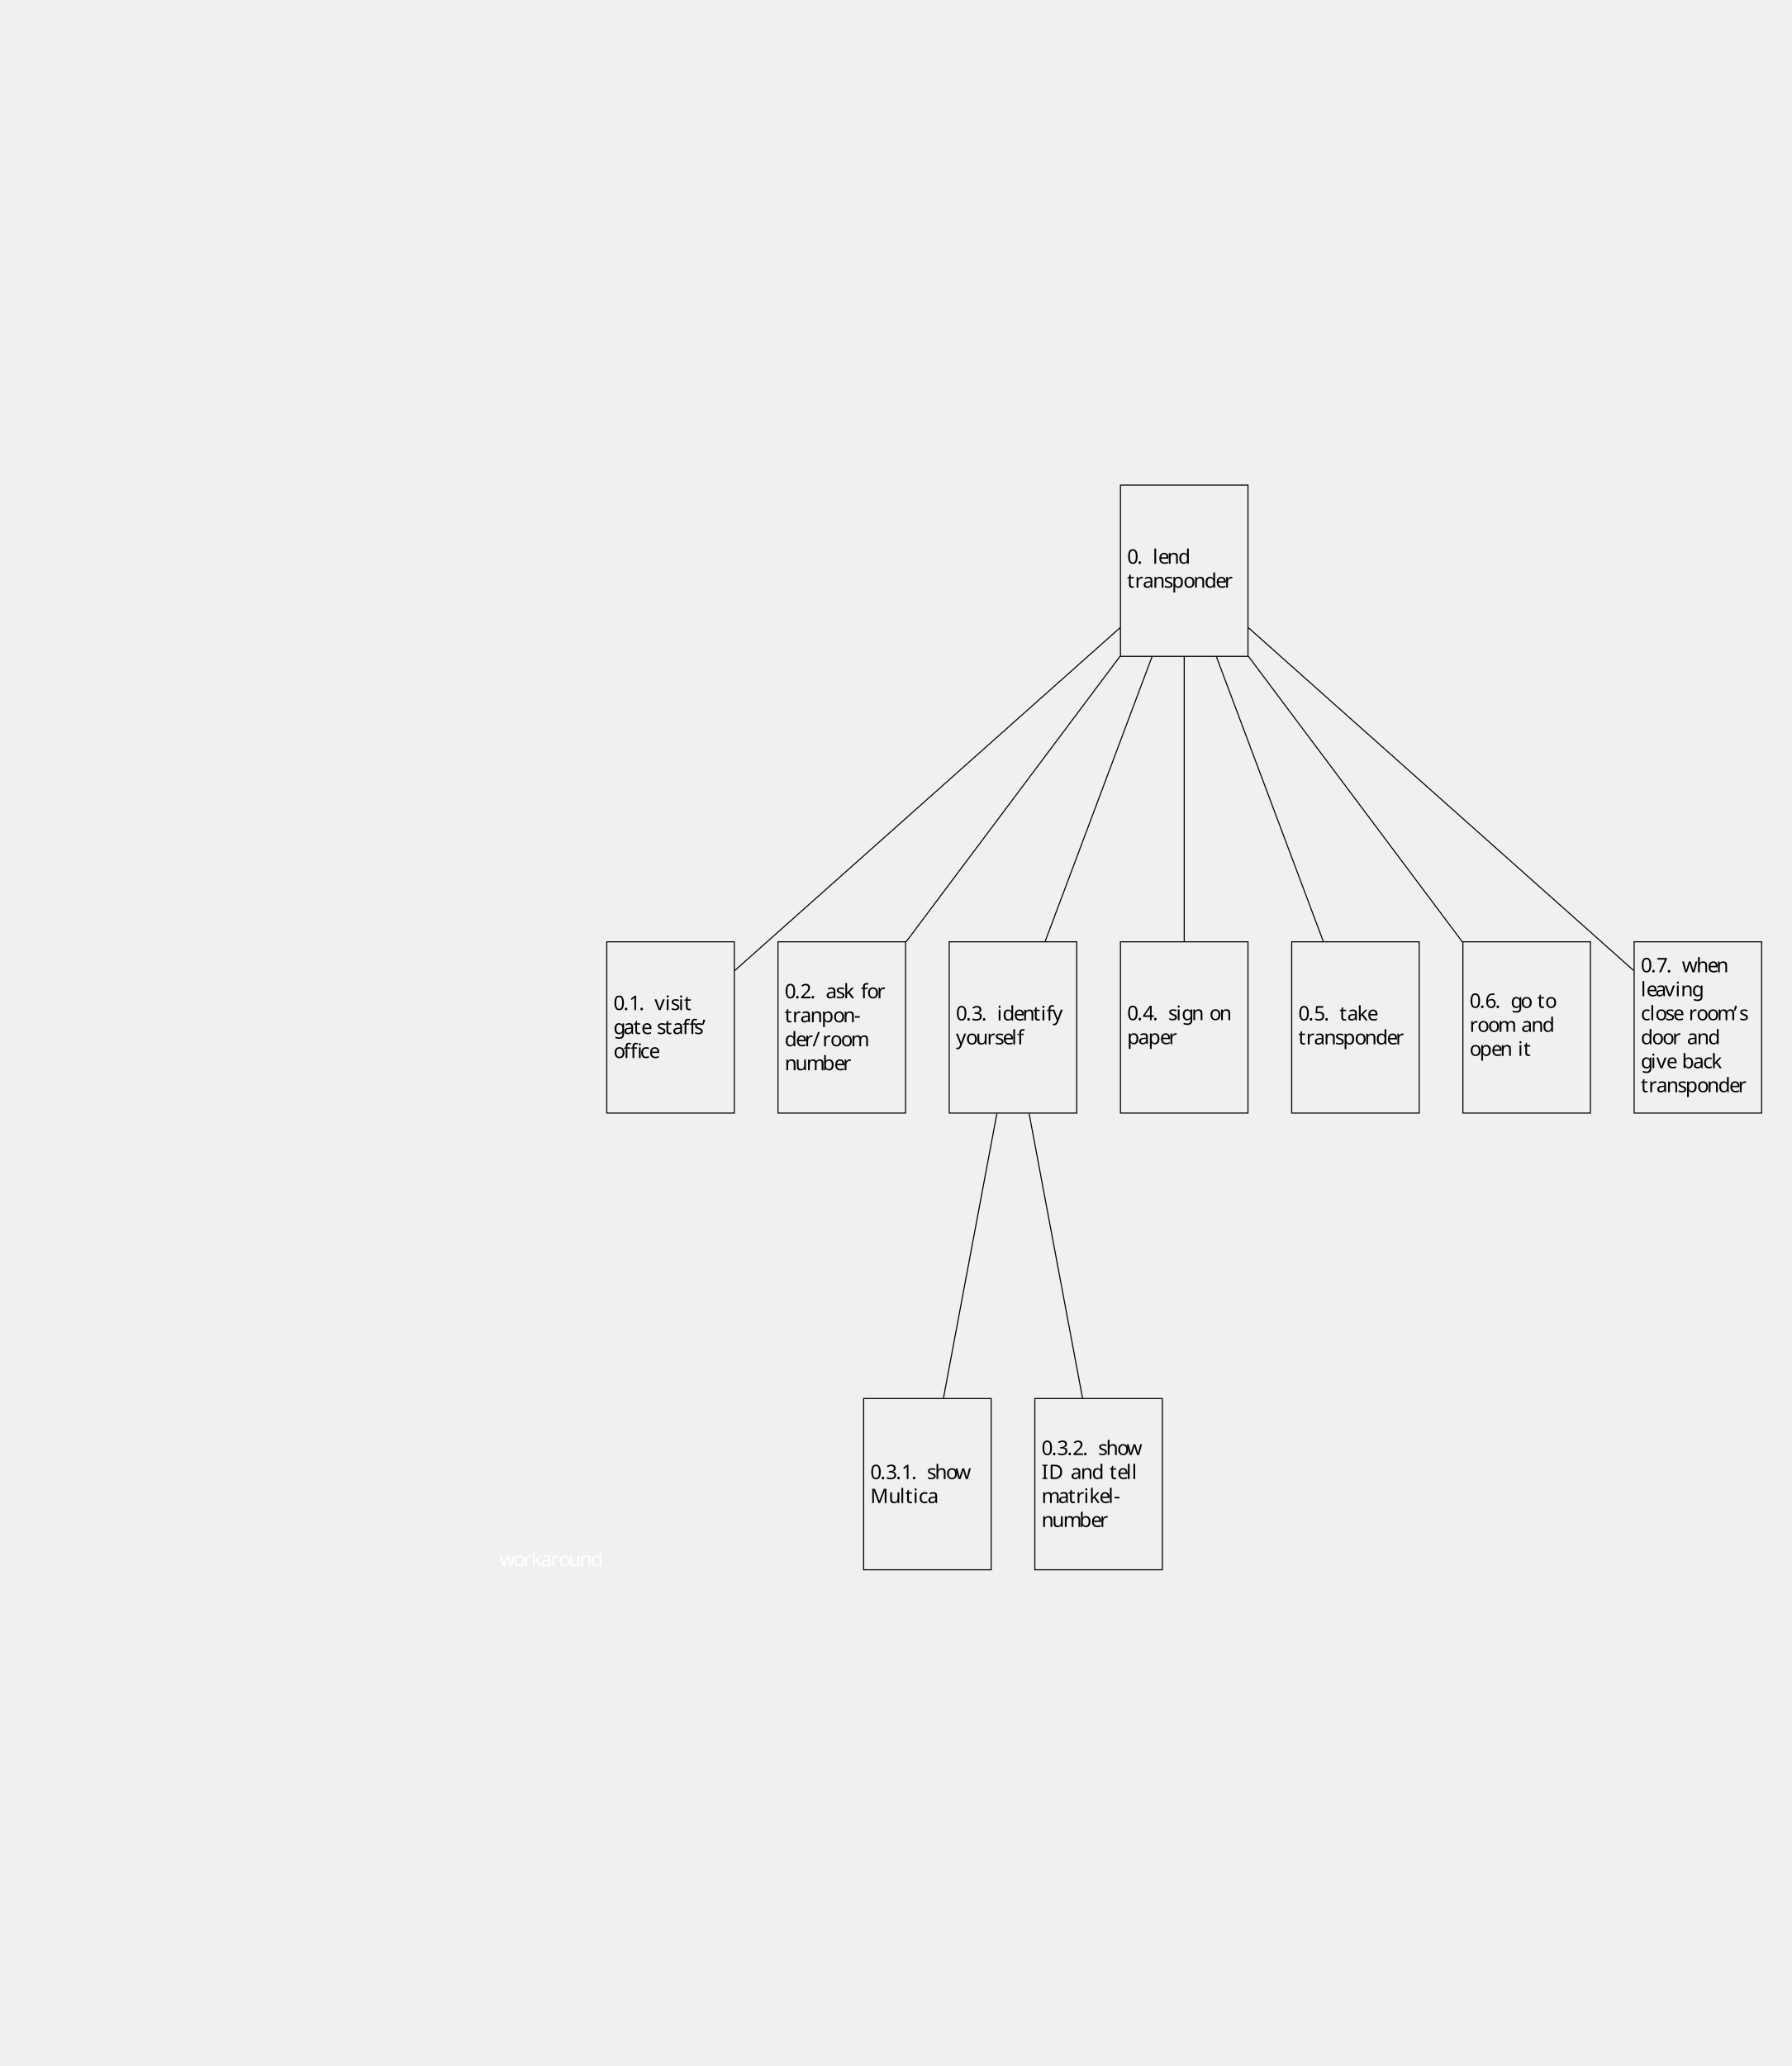
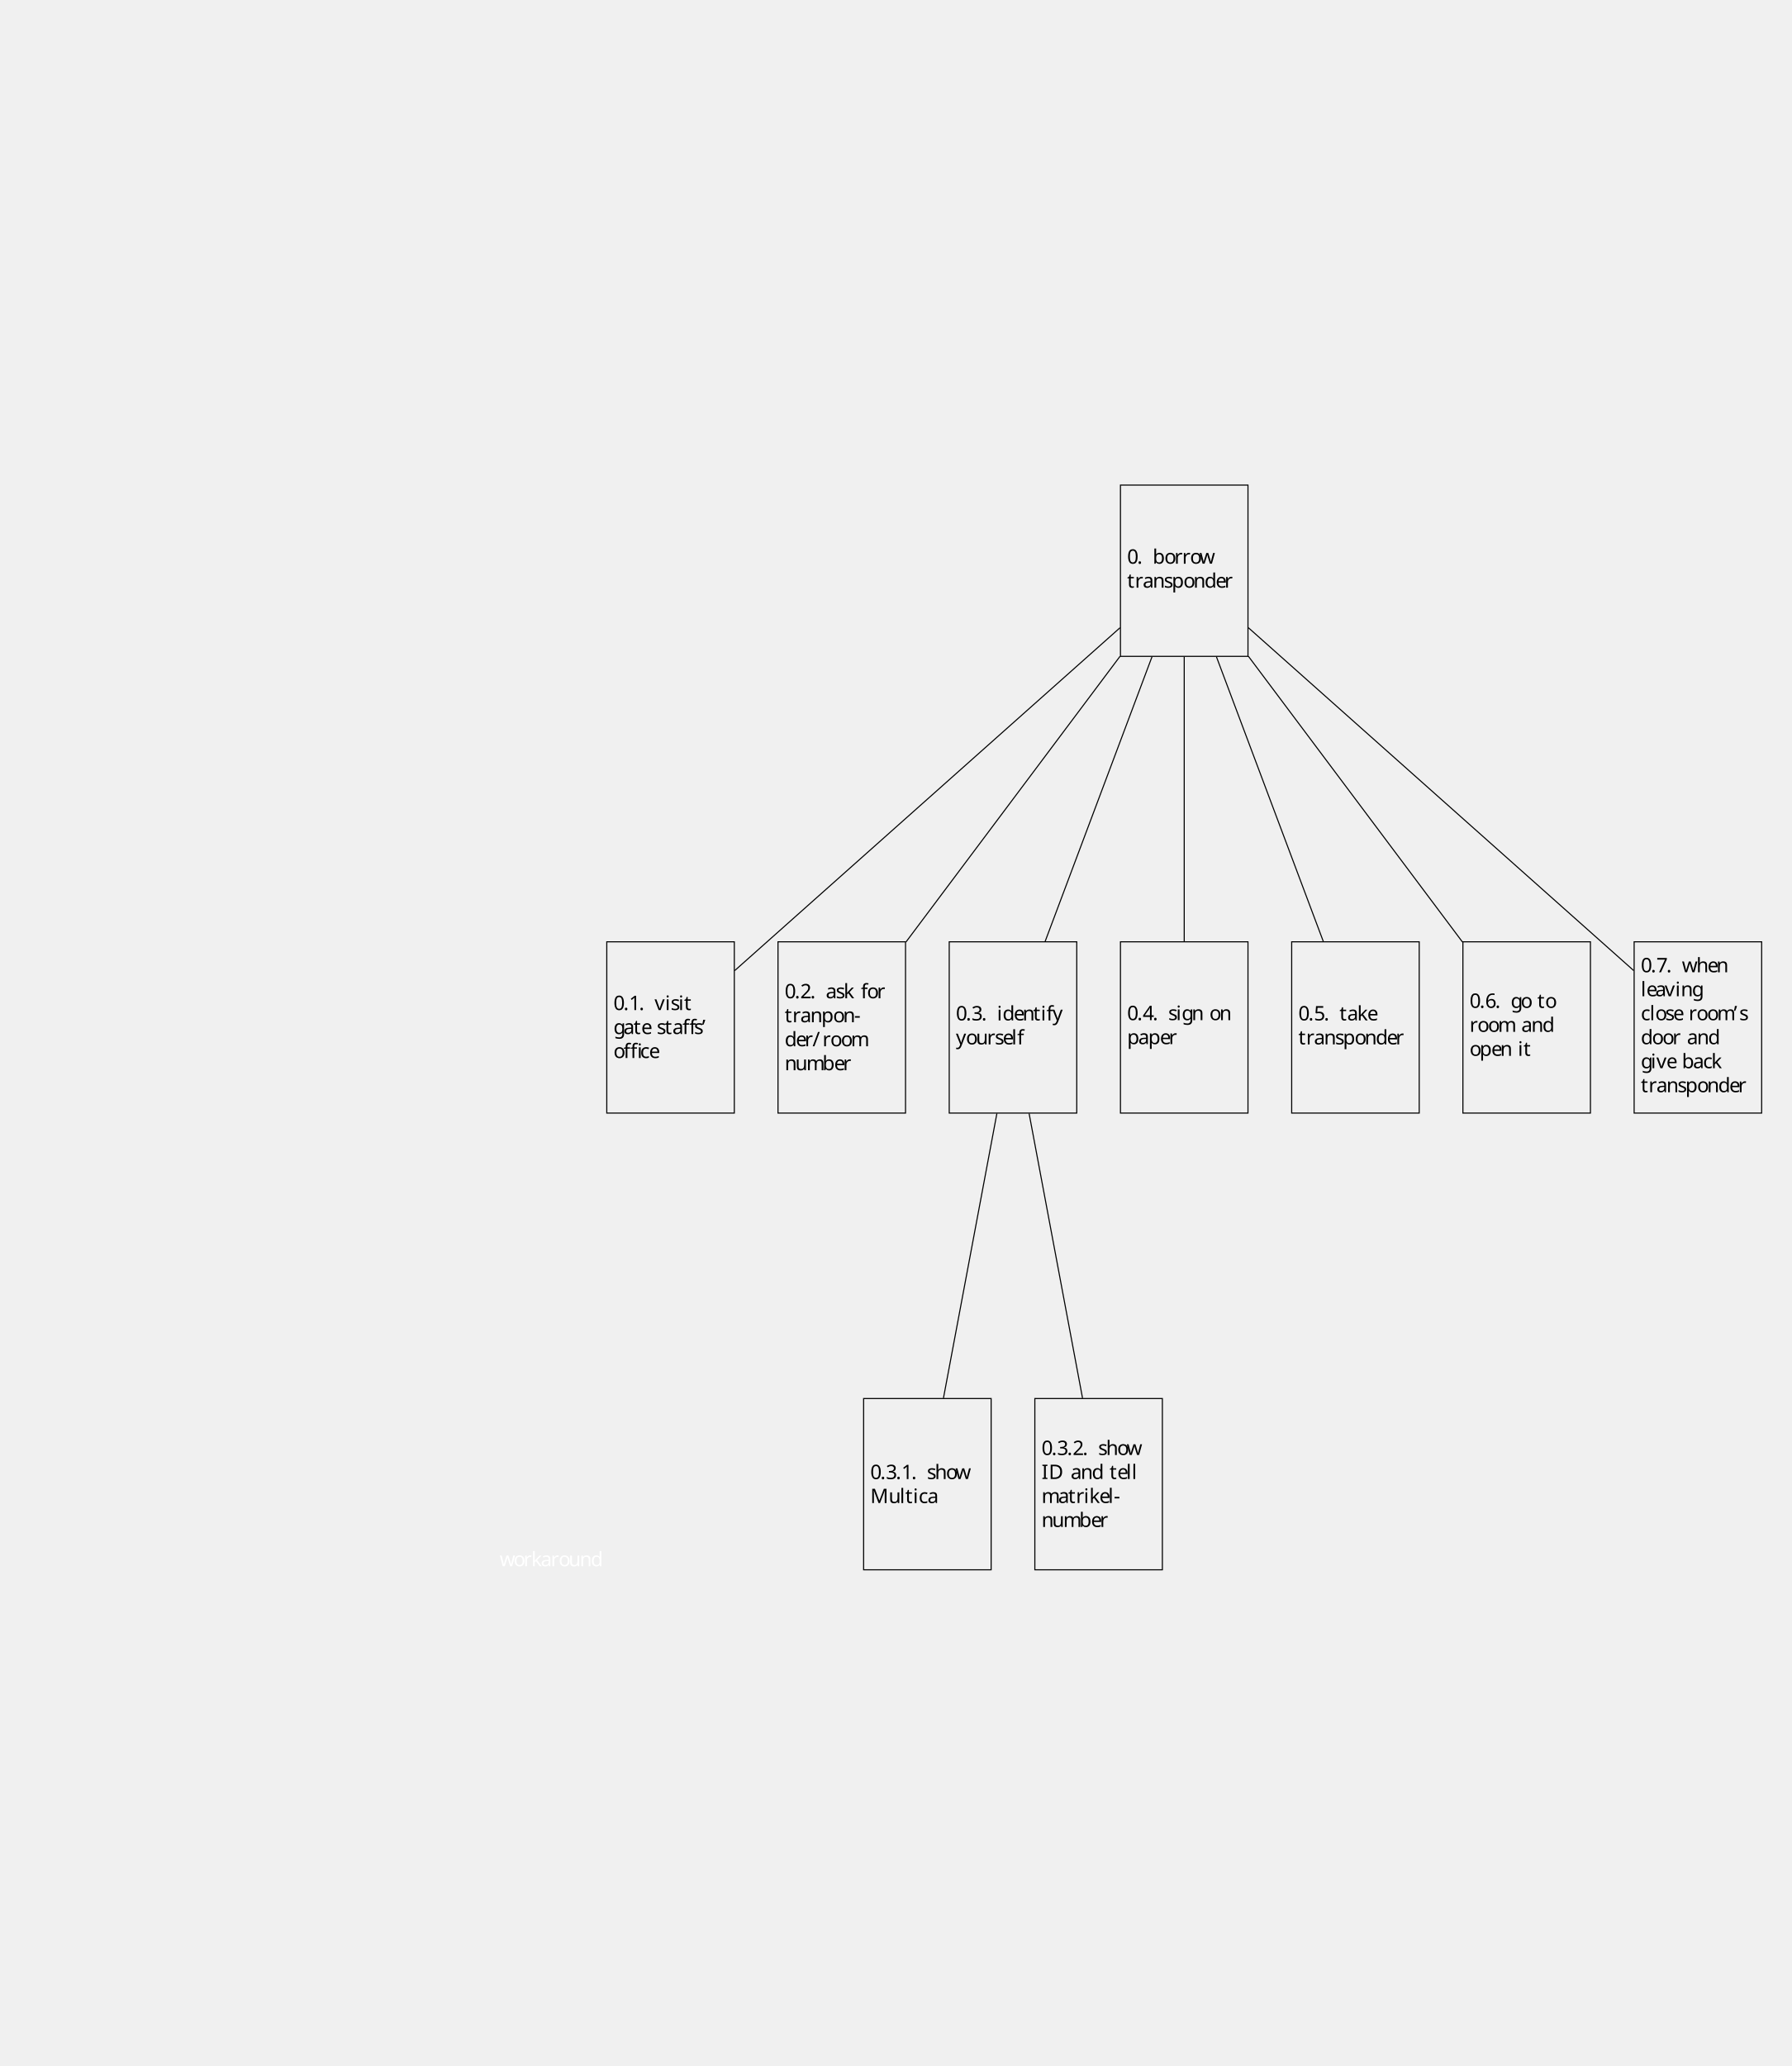
<svg xmlns="http://www.w3.org/2000/svg" height="1029.66pt" version="1.1" viewBox="-321.066 -313.612 892.962 1029.66" width="892.962pt">
  <defs>
    <font horiz-adv-x="0" id="cmr10">
      <font-face ascent="750" descent="250" font-family="cmr10" units-per-em="1000" />
      <glyph d="M448 400H563V431H445V547C445 636 493 683 538 683C541 683 556 683 571 676C559 672 541 659 541 634C541 611 557 591 584 591C613 591 628 611 628 635C628 671 593 705 537 705C478 705 434 667 429 663C400 700 344 705 317 705C222 705 106 653 106 545V431H27V400H106V76C106 31 95 31 28 31V0C61 1 114 3 139 3S213 1 250 0V31C183 31 172 31 172 76V400H382V76C382 31 371 31 304 31V0C343 1 390 3 418 3C458 3 505 3 545 0V31H524C450 31 448 42 448 78V400ZM169 431V544C169 641 251 683 316 683C365 683 393 664 394 664V663C377 661 357 648 357 620C357 614 358 589 385 580C382 567 382 558 382 546V431H169Z" glyph-name="ff" horiz-adv-x="583" unicode="ﬀ" vert-adv-y="583" />
      <glyph d="M607 400C653 400 660 387 660 346V76C660 31 649 31 582 31V0C615 1 668 3 693 3S767 1 804 0V31C737 31 726 31 726 76V443L687 440C638 436 630 436 582 432C580 431 578 431 564 431H446V544C446 643 532 683 594 683C624 683 660 673 680 650C639 648 633 620 633 604C633 571 659 558 678 558C701 558 724 574 724 604C724 663 669 705 595 705C507 705 450 665 432 650C409 685 367 705 317 705C223 705 106 654 106 545V431H27V400H106V76C106 31 95 31 28 31V0C61 1 114 3 139 3S213 1 250 0V31C183 31 172 31 172 76V400H383V76C383 31 372 31 305 31V0C338 1 391 3 416 3S490 1 527 0V31C460 31 449 31 449 76V400H607ZM383 431H169V544C169 644 256 683 315 683C339 683 374 678 401 650C362 648 353 624 353 604C353 582 365 566 383 561V431Z" glyph-name="ffi" horiz-adv-x="833" unicode="ﬃ" vert-adv-y="833" />
      <glyph d="M206 589C206 649 182 694 139 694C104 694 86 667 86 641S103 588 139 588C159 588 173 598 179 604C180 606 181 607 182 607C184 607 184 593 184 589C184 557 177 485 114 423C102 411 102 409 102 406C102 399 107 395 112 395C123 395 206 471 206 589Z" glyph-name="quoteright" horiz-adv-x="277" unicode="’" vert-adv-y="277" />
      <glyph d="M276 187V245H11V187H276Z" glyph-name="hyphen" horiz-adv-x="333" unicode="-" vert-adv-y="333" />
      <glyph d="M192 53C192 82 168 106 139 106S86 82 86 53S110 0 139 0S192 24 192 53Z" glyph-name="period" horiz-adv-x="277" unicode="." vert-adv-y="277" />
      <glyph d="M438 712C443 725 443 728 443 730C443 741 434 750 423 750C409 750 405 740 402 730L61 -212C56 -225 56 -228 56 -230C56 -241 65 -250 76 -250C90 -250 94 -240 97 -230L438 712Z" glyph-name="slash" horiz-adv-x="500" unicode="/" vert-adv-y="500" />
      <glyph d="M460 320C460 400 455 480 420 554C374 650 292 666 250 666C190 666 117 640 76 547C44 478 39 400 39 320C39 245 43 155 84 79C127 -2 200 -22 249 -22C303 -22 379 -1 423 94C455 163 460 241 460 320ZM249 0C210 0 151 25 133 121C122 181 122 273 122 332C122 396 122 462 130 516C149 635 224 644 249 644C282 644 348 626 367 527C377 471 377 395 377 332C377 257 377 189 366 125C351 30 294 0 249 0Z" glyph-name="zero" horiz-adv-x="500" unicode="0" vert-adv-y="500" />
      <glyph d="M294 640C294 664 294 666 271 666C209 602 121 602 89 602V571C109 571 168 571 220 597V79C220 43 217 31 127 31H95V0C130 3 217 3 257 3S384 3 419 0V31H387C297 31 294 42 294 79V640Z" glyph-name="one" horiz-adv-x="500" unicode="1" vert-adv-y="500" />
      <glyph d="M127 77L233 180C389 318 449 372 449 472C449 586 359 666 237 666C124 666 50 574 50 485C50 429 100 429 103 429C120 429 155 441 155 482C155 508 137 534 102 534C94 534 92 534 89 533C112 598 166 635 224 635C315 635 358 554 358 472C358 392 308 313 253 251L61 37C50 26 50 24 50 0H421L449 174H424C419 144 412 100 402 85C395 77 329 77 307 77H127Z" glyph-name="two" horiz-adv-x="500" unicode="2" vert-adv-y="500" />
      <glyph d="M290 352C372 379 430 449 430 528C430 610 342 666 246 666C145 666 69 606 69 530C69 497 91 478 120 478C151 478 171 500 171 529C171 579 124 579 109 579C140 628 206 641 242 641C283 641 338 619 338 529C338 517 336 459 310 415C280 367 246 364 221 363C213 362 189 360 182 360C174 359 167 358 167 348C167 337 174 337 191 337H235C317 337 354 269 354 171C354 35 285 6 241 6C198 6 123 23 88 82C123 77 154 99 154 137C154 173 127 193 98 193C74 193 42 179 42 135C42 44 135 -22 244 -22C366 -22 457 69 457 171C457 253 394 331 290 352Z" glyph-name="three" horiz-adv-x="500" unicode="3" vert-adv-y="500" />
      <glyph d="M294 165V78C294 42 292 31 218 31H197V0C238 3 290 3 332 3S427 3 468 0V31H447C373 31 371 42 371 78V165H471V196H371V651C371 671 371 677 355 677C346 677 343 677 335 665L28 196V165H294ZM300 196H56L300 569V196Z" glyph-name="four" horiz-adv-x="500" unicode="4" vert-adv-y="500" />
      <glyph d="M449 201C449 320 367 420 259 420C211 420 168 404 132 369V564C152 558 185 551 217 551C340 551 410 642 410 655C410 661 407 666 400 666C399 666 397 666 392 663C372 654 323 634 256 634C216 634 170 641 123 662C115 665 113 665 111 665C101 665 101 657 101 641V345C101 327 101 319 115 319C122 319 124 322 128 328C139 344 176 398 257 398C309 398 334 352 342 334C358 297 360 258 360 208C360 173 360 113 336 71C312 32 275 6 229 6C156 6 99 59 82 118C85 117 88 116 99 116C132 116 149 141 149 165S132 214 99 214C85 214 50 207 50 161C50 75 119 -22 231 -22C347 -22 449 74 449 201Z" glyph-name="five" horiz-adv-x="500" unicode="5" vert-adv-y="500" />
      <glyph d="M132 328V352C132 605 256 641 307 641C331 641 373 635 395 601C380 601 340 601 340 556C340 525 364 510 386 510C402 510 432 519 432 558C432 618 388 666 305 666C177 666 42 537 42 316C42 49 158 -22 251 -22C362 -22 457 72 457 204C457 331 368 427 257 427C189 427 152 376 132 328ZM251 6C188 6 158 66 152 81C134 128 134 208 134 226C134 304 166 404 256 404C272 404 318 404 349 342C367 305 367 254 367 205C367 157 367 107 350 71C320 11 274 6 251 6Z" glyph-name="six" horiz-adv-x="500" unicode="6" vert-adv-y="500" />
      <glyph d="M476 609C485 621 485 623 485 644H242C120 644 118 657 114 676H89L56 470H81C84 486 93 549 106 561C113 567 191 567 204 567H411C400 551 321 442 299 409C209 274 176 135 176 33C176 23 176 -22 222 -22S268 23 268 33V84C268 139 271 194 279 248C283 271 297 357 341 419L476 609Z" glyph-name="seven" horiz-adv-x="500" unicode="7" vert-adv-y="500" />
      <glyph d="M35 683V652H59C136 652 138 641 138 605V78C138 42 136 31 59 31H35V0H401C569 0 707 148 707 336C707 526 572 683 401 683H35ZM273 31C226 31 224 38 224 71V612C224 645 226 652 273 652H373C435 652 504 630 555 559C598 500 607 414 607 336C607 225 588 165 552 116C532 89 475 31 374 31H273Z" glyph-name="D" horiz-adv-x="763" unicode="D" vert-adv-y="763" />
      <glyph d="M225 605C225 641 228 652 307 652H333V683C298 680 219 680 181 680C142 680 63 680 28 683V652H54C133 652 136 641 136 605V78C136 42 133 31 54 31H28V0C63 3 142 3 180 3C219 3 298 3 333 0V31H307C228 31 225 42 225 78V605Z" glyph-name="I" horiz-adv-x="361" unicode="I" vert-adv-y="361" />
      <glyph d="M241 661C232 683 229 683 206 683H37V652H61C138 652 140 641 140 605V105C140 78 140 31 37 31V0C72 1 121 3 154 3S236 1 271 0V31C168 31 168 78 168 105V644H169L410 22C415 9 420 0 430 0C441 0 444 8 448 19L694 652H695V78C695 42 693 31 616 31H592V0C629 3 697 3 736 3S842 3 879 0V31H855C778 31 776 42 776 78V605C776 641 778 652 855 652H879V683H710C684 683 684 682 677 664L458 101L241 661Z" glyph-name="M" horiz-adv-x="916" unicode="M" vert-adv-y="916" />
      <glyph d="M333 76C337 36 364 -6 411 -6C432 -6 493 8 493 89V145H468V89C468 31 443 25 432 25C399 25 395 70 395 75V275C395 317 395 356 359 393C320 432 270 448 222 448C140 448 71 401 71 335C71 305 91 288 117 288C145 288 163 308 163 334C163 346 158 379 112 380C139 415 188 426 220 426C269 426 326 387 326 298V261C275 258 205 255 142 225C67 191 42 139 42 95C42 14 139 -11 202 -11C268 -11 314 29 333 76ZM326 240V140C326 45 254 11 209 11C160 11 119 46 119 96C119 151 161 234 326 240Z" glyph-name="a" horiz-adv-x="500" unicode="a" vert-adv-y="500" />
      <glyph d="M172 377V694L28 683V652C98 652 106 645 106 596V0H131C132 1 140 15 167 62C182 39 224 -11 298 -11C417 -11 521 87 521 216C521 343 423 442 309 442C231 442 188 395 172 377ZM175 114V320C175 339 175 340 186 356C225 412 280 420 304 420C349 420 385 394 409 356C435 315 438 258 438 217C438 180 436 120 407 75C386 44 348 11 294 11C249 11 213 35 189 72C175 93 175 96 175 114Z" glyph-name="b" horiz-adv-x="555" unicode="b" vert-adv-y="555" />
      <glyph d="M117 218C117 381 199 423 252 423C261 423 324 422 359 386C318 383 312 353 312 340C312 314 330 294 358 294C384 294 404 311 404 341C404 409 328 448 251 448C126 448 34 340 34 216C34 88 133 -11 249 -11C383 -11 415 109 415 119S405 129 402 129C393 129 391 125 389 119C360 26 295 14 258 14C205 14 117 57 117 218Z" glyph-name="c" horiz-adv-x="444" unicode="c" vert-adv-y="444" />
      <glyph d="M380 55V-11L527 0V31C457 31 449 38 449 87V694L305 683V652C375 652 383 645 383 596V380C354 416 311 442 257 442C139 442 34 344 34 215C34 88 132 -11 246 -11C310 -11 355 23 380 55ZM380 323V118C380 100 380 98 369 81C339 33 294 11 251 11C206 11 170 37 146 75C120 116 117 173 117 214C117 251 119 311 148 356C169 387 207 420 261 420C296 420 338 405 369 360C380 343 380 341 380 323Z" glyph-name="d" horiz-adv-x="555" unicode="d" vert-adv-y="555" />
      <glyph d="M112 252C118 401 202 426 236 426C339 426 349 291 349 252H112ZM111 231H390C412 231 415 231 415 252C415 351 361 448 236 448C120 448 28 345 28 220C28 86 133 -11 248 -11C370 -11 415 100 415 119C415 129 407 131 402 131C393 131 391 125 389 117C354 14 264 14 254 14C204 14 164 44 141 81C111 129 111 195 111 231Z" glyph-name="e" horiz-adv-x="444" unicode="e" vert-adv-y="444" />
      <glyph d="M175 431V547C175 635 223 683 267 683C270 683 285 683 300 676C288 672 270 659 270 634C270 611 286 591 313 591C342 591 357 611 357 635C357 672 320 705 267 705C197 705 112 652 112 546V431H33V400H112V76C112 31 101 31 34 31V0C73 1 120 3 148 3C188 3 235 3 275 0V31H254C180 31 178 42 178 78V400H292V431H175Z" glyph-name="f" horiz-adv-x="305" unicode="f" vert-adv-y="305" />
      <glyph d="M222 172C135 172 135 272 135 295C135 322 136 354 151 379C159 391 182 419 222 419C309 419 309 319 309 296C309 269 308 237 293 212C285 200 262 172 222 172ZM106 133C106 137 106 160 123 180C162 152 203 149 222 149C315 149 384 218 384 295C384 332 368 369 343 392C379 426 415 431 433 431C435 431 440 431 443 430C432 426 427 415 427 403C427 386 440 374 456 374C466 374 485 381 485 404C485 421 473 453 434 453C414 453 370 447 328 406C286 439 244 442 222 442C129 442 60 373 60 296C60 252 82 214 107 193C94 178 76 145 76 110C76 79 89 41 120 21C60 4 28 -39 28 -79C28 -151 127 -206 249 -206C367 -206 471 -155 471 -77C471 -42 457 9 406 37C353 65 295 65 234 65C209 65 166 65 159 66C127 70 106 101 106 133ZM250 -183C149 -183 80 -132 80 -79C80 -33 118 4 162 7H221C307 7 419 7 419 -79C419 -133 348 -183 250 -183Z" glyph-name="g" horiz-adv-x="500" unicode="g" vert-adv-y="500" />
      <glyph d="M110 76C110 31 99 31 32 31V0C67 1 118 3 145 3C171 3 223 1 257 0V31C190 31 179 31 179 76V260C179 364 250 420 314 420C377 420 388 366 388 309V76C388 31 377 31 310 31V0C345 1 396 3 423 3C449 3 501 1 535 0V31C483 31 458 31 457 61V252C457 338 457 369 426 405C412 422 379 442 321 442C237 442 193 382 176 344V694L32 683V652C102 652 110 645 110 596V76Z" glyph-name="h" horiz-adv-x="555" unicode="h" vert-adv-y="555" />
      <glyph d="M177 442L37 431V400C102 400 111 394 111 345V76C111 31 100 31 33 31V0C65 1 119 3 143 3C178 3 213 1 247 0V31C181 31 177 36 177 75V442ZM181 616C181 648 156 669 128 669C97 669 75 642 75 616C75 589 97 563 128 563C156 563 181 584 181 616Z" glyph-name="i" horiz-adv-x="277" unicode="i" vert-adv-y="277" />
      <glyph d="M106 76C106 31 95 31 28 31V0C61 1 108 3 137 3C167 3 207 2 247 0V31C180 31 169 31 169 76V179L233 234C310 128 352 72 352 54C352 35 335 31 316 31V0C344 1 403 3 424 3C453 3 482 2 511 0V31C474 31 452 31 414 84L287 263C286 265 281 271 281 274C281 278 352 338 362 346C425 397 467 399 488 400V431C459 428 446 428 418 428C382 428 320 430 306 431V400C325 399 335 388 335 375C335 355 321 343 313 336L172 214V694L28 683V652C98 652 106 645 106 596V76Z" glyph-name="k" horiz-adv-x="527" unicode="k" vert-adv-y="527" />
      <glyph d="M177 694L33 683V652C103 652 111 645 111 596V76C111 31 100 31 33 31V0C66 1 119 3 144 3S218 1 255 0V31C188 31 177 31 177 76V694Z" glyph-name="l" horiz-adv-x="277" unicode="l" vert-adv-y="277" />
      <glyph d="M110 344V76C110 31 99 31 32 31V0C67 1 118 3 145 3C171 3 223 1 257 0V31C190 31 179 31 179 76V260C179 364 250 420 314 420C377 420 388 366 388 309V76C388 31 377 31 310 31V0C345 1 396 3 423 3C449 3 501 1 535 0V31C468 31 457 31 457 76V260C457 364 528 420 592 420C655 420 666 366 666 309V76C666 31 655 31 588 31V0C623 1 674 3 701 3C727 3 779 1 813 0V31C761 31 736 31 735 61V252C735 338 735 369 704 405C690 422 657 442 599 442C515 442 471 382 454 344C440 431 366 442 321 442C248 442 201 399 173 337V442L32 431V400C102 400 110 393 110 344Z" glyph-name="m" horiz-adv-x="833" unicode="m" vert-adv-y="833" />
      <glyph d="M110 344V76C110 31 99 31 32 31V0C67 1 118 3 145 3C171 3 223 1 257 0V31C190 31 179 31 179 76V260C179 364 250 420 314 420C377 420 388 366 388 309V76C388 31 377 31 310 31V0C345 1 396 3 423 3C449 3 501 1 535 0V31C483 31 458 31 457 61V252C457 338 457 369 426 405C412 422 379 442 321 442C248 442 201 399 173 337V442L32 431V400C102 400 110 393 110 344Z" glyph-name="n" horiz-adv-x="555" unicode="n" vert-adv-y="555" />
      <glyph d="M471 214C471 342 371 448 250 448C125 448 28 339 28 214C28 85 132 -11 249 -11C370 -11 471 87 471 214ZM250 14C207 14 163 35 136 81C111 125 111 186 111 222C111 261 111 315 135 359C162 405 209 426 249 426C293 426 336 404 362 361S388 260 388 222C388 186 388 132 366 88C344 43 300 14 250 14Z" glyph-name="o" horiz-adv-x="500" unicode="o" vert-adv-y="500" />
      <glyph d="M172 376V442L28 431V400C99 400 106 394 106 350V-118C106 -163 95 -163 28 -163V-194C62 -193 114 -191 140 -191C167 -191 218 -193 253 -194V-163C186 -163 175 -163 175 -118V50V59C180 43 222 -11 298 -11C417 -11 521 87 521 216C521 343 424 442 312 442C234 442 192 398 172 376ZM175 114V337C204 388 253 417 304 417C377 417 438 329 438 216C438 95 368 11 294 11C254 11 216 31 189 72C175 93 175 94 175 114Z" glyph-name="p" horiz-adv-x="555" unicode="p" vert-adv-y="555" />
      <glyph d="M167 332V442L28 431V400C98 400 106 393 106 344V76C106 31 95 31 28 31V0C67 1 114 3 142 3C182 3 229 3 269 0V31H248C174 31 172 42 172 78V232C172 331 214 420 290 420C297 420 299 420 301 419C298 418 278 406 278 380C278 352 299 337 321 337C339 337 364 349 364 381S333 442 290 442C217 442 181 375 167 332Z" glyph-name="r" horiz-adv-x="391" unicode="r" vert-adv-y="391" />
      <glyph d="M208 194C230 190 312 174 312 102C312 51 277 11 199 11C115 11 79 68 60 153C57 166 56 170 46 170C33 170 33 163 33 145V13C33 -4 33 -11 44 -11C49 -11 50 -10 69 9C71 11 71 13 89 32C133 -10 178 -11 199 -11C314 -11 360 56 360 128C360 181 330 211 318 223C285 255 246 263 204 271C148 282 81 295 81 353C81 388 107 429 193 429C303 429 308 339 310 308C311 299 320 299 322 299C335 299 335 304 335 323V424C335 441 335 448 324 448C319 448 317 448 304 436C301 432 291 423 287 420C249 448 208 448 193 448C71 448 33 381 33 325C33 290 49 262 76 240C108 214 136 208 208 194Z" glyph-name="s" horiz-adv-x="394" unicode="s" vert-adv-y="394" />
      <glyph d="M173 400H316V431H173V615H148C147 533 117 426 19 422V400H104V124C104 1 197 -11 233 -11C304 -11 332 60 332 124V181H307V126C307 52 277 14 240 14C173 14 173 105 173 122V400Z" glyph-name="t" horiz-adv-x="388" unicode="t" vert-adv-y="388" />
      <glyph d="M391 79V-11L535 0V31C465 31 457 38 457 87V442L310 431V400C380 400 388 393 388 344V166C388 79 340 11 267 11C183 11 179 58 179 110V442L32 431V400C110 400 110 397 110 308V158C110 80 110 -11 262 -11C318 -11 362 17 391 79Z" glyph-name="u" horiz-adv-x="555" unicode="u" vert-adv-y="555" />
      <glyph d="M416 333C425 356 442 399 508 400V431C485 429 456 428 433 428C409 428 363 430 346 431V400C383 399 394 376 394 357C394 348 392 344 388 333L286 78L174 357C168 370 168 372 168 374C168 400 207 400 225 400V431C195 430 139 428 116 428C89 428 49 429 19 431V400C82 400 86 394 99 363L243 8C249 -6 251 -11 264 -11S281 -2 285 8L416 333Z" glyph-name="v" horiz-adv-x="527" unicode="v" vert-adv-y="527" />
      <glyph d="M619 336C637 386 668 399 703 400V431C681 429 652 428 630 428C601 428 556 430 537 431V400C573 399 595 381 595 352C595 346 595 344 590 331L499 75L400 354C396 366 395 368 395 373C395 400 434 400 454 400V431C425 430 374 428 350 428C320 428 291 429 261 431V400C298 400 314 398 324 385C329 379 340 349 347 330L261 88L166 355C161 367 161 369 161 373C161 400 200 400 220 400V431C190 430 134 428 111 428C107 428 54 429 18 431V400C68 400 80 397 92 365L218 11C223 -3 226 -11 239 -11S254 -5 259 9L360 292L462 8C466 -3 469 -11 482 -11S498 -2 502 8L619 336Z" glyph-name="w" horiz-adv-x="722" unicode="w" vert-adv-y="722" />
      <glyph d="M415 336C441 399 492 400 508 400V431C485 429 456 428 433 428C415 428 368 430 346 431V400C377 399 393 382 393 357C393 347 392 345 387 333L286 87L175 356C171 366 169 370 169 374C169 400 206 400 225 400V431C199 430 133 428 116 428C89 428 49 429 19 431V400C67 400 86 400 100 365L250 0C245 -13 231 -46 225 -59C203 -114 175 -183 111 -183C106 -183 83 -183 64 -165C95 -161 103 -139 103 -123C103 -97 84 -81 61 -81C41 -81 19 -94 19 -124C19 -169 61 -205 111 -205C174 -205 215 -148 239 -91L415 336Z" glyph-name="y" horiz-adv-x="527" unicode="y" vert-adv-y="527" />
    </font>
  </defs>
  <style type="text/css">

text.f0 {font-family:cmr10;font-size:9.963px}

</style>
  <g id="page1">
    <text class="f0" x="-72" y="466.981">
      <tspan fill="#ffffff">w</tspan>
      <tspan fill="#ffffff" x="-65.082">o</tspan>
      <tspan fill="#ffffff" x="-60.1">r</tspan>
      <tspan fill="#ffffff" x="-56.198">k</tspan>
      <tspan fill="#ffffff" x="-51.493">a</tspan>
      <tspan fill="#ffffff" x="-46.512">r</tspan>
      <tspan fill="#ffffff" x="-42.61">o</tspan>
      <tspan fill="#ffffff" x="-37.629">u</tspan>
      <tspan fill="#ffffff" x="-32.094">n</tspan>
      <tspan fill="#ffffff" x="-26.559">d</tspan>
    </text>
    <g transform="translate(269.281,-57.6275) scale(1,-1)">
      <g>
        <g stroke="rgb(0.0%,0.0%,0.0%)">
          <g fill="rgb(0.0%,0.0%,0.0%)">
            <g stroke-width="0.4pt">
              <g>
</g>
              <g>
                <g>
                  <path d="M  -31.786 -71.132 h  63.571 v  85.358 h  -63.571 Z" style="fill:none" />
                  <g>
                    <g transform="matrix(1.0,0.0,0.0,1.0,-28.45274,-24.95274)">
                      <g stroke="rgb(0.0%,0.0%,0.0%)">
                        <g fill="rgb(0.0%,0.0%,0.0%)">
                          <g stroke="none" transform="scale(-1,1) translate(269.281,-57.6275) scale(-1,-1)">
                            <text class="f0" x="269.281" y="-57.627">0<tspan x="274.262">.</tspan>
-                               <tspan x="282.011">l</tspan>
-                               <tspan x="284.778">e</tspan>
-                               <tspan x="289.206">n</tspan>
-                               <tspan x="294.741">d</tspan>
+                               <tspan x="282.011">b</tspan>
+                               <tspan x="287.822">o</tspan>
+                               <tspan x="292.804">r</tspan>
+                               <tspan x="296.706">r</tspan>
+                               <tspan x="300.608">o</tspan>
+                               <tspan x="305.312">w</tspan>
                              <tspan x="269.281" y="-45.672">t</tspan>
                              <tspan x="273.155">r</tspan>
                              <tspan x="277.057">a</tspan>
                              <tspan x="282.039">n</tspan>
                              <tspan x="287.573">s</tspan>
                              <tspan x="291.503">p</tspan>
                              <tspan x="297.315">o</tspan>
                              <tspan x="302.296">n</tspan>
                              <tspan x="307.831">d</tspan>
                              <tspan x="313.366">e</tspan>
                              <tspan x="317.793">r</tspan>
                            </text>
                          </g>
                        </g>
                      </g>
                    </g>
                  </g>
                </g>
                <g>
                  <g>
                    <path d="M  -287.86 -298.754 h  63.571 v  85.358 h  -63.571 Z" style="fill:none" />
                    <g>
                      <g transform="matrix(1.0,0.0,0.0,1.0,-284.5275,-247.4141)">
                        <g stroke="rgb(0.0%,0.0%,0.0%)">
                          <g fill="rgb(0.0%,0.0%,0.0%)">
                            <g stroke="none" transform="scale(-1,1) translate(269.281,-57.6275) scale(-1,-1)">
                              <text class="f0" x="269.281" y="-57.627">0<tspan x="274.262">.</tspan>
                                <tspan x="277.03">1</tspan>
                                <tspan x="282.011">.</tspan>
                                <tspan x="289.76">v</tspan>
                                <tspan x="295.018">i</tspan>
                                <tspan x="297.785">s</tspan>
                                <tspan x="301.715">i</tspan>
                                <tspan x="304.482">t</tspan>
                                <tspan x="269.281" y="-45.672">g</tspan>
                                <tspan x="274.262">a</tspan>
                                <tspan x="279.243">t</tspan>
                                <tspan x="283.118">e</tspan>
                                <tspan x="290.866">s</tspan>
                                <tspan x="294.796">t</tspan>
                                <tspan x="298.67">a</tspan>
                                <tspan x="303.652">ﬀ</tspan>
                                <tspan x="309.463">s</tspan>
                                <tspan x="313.393">’</tspan>
                                <tspan x="269.281" y="-33.717">o</tspan>
                                <tspan x="274.262">ﬃ</tspan>
                                <tspan x="282.564">c</tspan>
                                <tspan x="286.992">e</tspan>
                              </text>
                            </g>
                          </g>
                        </g>
                      </g>
                    </g>
                  </g>
                  <path d="M  -31.986 -56.855 L  -224.089 -227.746" style="fill:none" />
                </g>
                <g>
                  <g>
                    <path d="M  -202.502 -298.754 h  63.571 v  85.358 h  -63.571 Z" style="fill:none" />
                    <g>
                      <g transform="matrix(1.0,0.0,0.0,1.0,-199.1692,-241.547)">
                        <g stroke="rgb(0.0%,0.0%,0.0%)">
                          <g fill="rgb(0.0%,0.0%,0.0%)">
                            <g stroke="none" transform="scale(-1,1) translate(269.281,-57.6275) scale(-1,-1)">
                              <text class="f0" x="269.281" y="-57.627">0<tspan x="274.262">.</tspan>
                                <tspan x="277.03">2</tspan>
                                <tspan x="282.011">.</tspan>
                                <tspan x="289.76">a</tspan>
                                <tspan x="294.741">s</tspan>
                                <tspan x="298.671">k</tspan>
                                <tspan x="307.249">f</tspan>
                                <tspan x="310.293">o</tspan>
                                <tspan x="315.275">r</tspan>
                                <tspan x="269.281" y="-45.672">t</tspan>
                                <tspan x="273.155">r</tspan>
                                <tspan x="277.057">a</tspan>
                                <tspan x="282.039">n</tspan>
                                <tspan x="287.573">p</tspan>
                                <tspan x="293.385">o</tspan>
                                <tspan x="298.366">n</tspan>
                                <tspan x="303.901">-</tspan>
                                <tspan x="269.281" y="-33.717">d</tspan>
                                <tspan x="274.816">e</tspan>
                                <tspan x="279.243">r</tspan>
                                <tspan x="283.146">/</tspan>
                                <tspan x="288.127">r</tspan>
                                <tspan x="292.029">o</tspan>
                                <tspan x="297.287">o</tspan>
                                <tspan x="302.268">m</tspan>
                                <tspan x="269.281" y="-21.762">n</tspan>
                                <tspan x="274.539">u</tspan>
                                <tspan x="280.074">m</tspan>
                                <tspan x="288.099">b</tspan>
                                <tspan x="293.911">e</tspan>
                                <tspan x="298.339">r</tspan>
                              </text>
                            </g>
                          </g>
                        </g>
                      </g>
                    </g>
                  </g>
                  <path d="M  -31.986 -71.087 L  -138.731 -213.526" style="fill:none" />
                </g>
                <g>
                  <g>
                    <path d="M  -117.144 -298.754 h  63.571 v  85.358 h  -63.571 Z" style="fill:none" />
                    <g>
                      <g transform="matrix(1.0,0.0,0.0,1.0,-113.8109,-252.5748)">
                        <g stroke="rgb(0.0%,0.0%,0.0%)">
                          <g fill="rgb(0.0%,0.0%,0.0%)">
                            <g stroke="none" transform="scale(-1,1) translate(269.281,-57.6275) scale(-1,-1)">
                              <text class="f0" x="269.281" y="-57.627">0<tspan x="274.262">.</tspan>
                                <tspan x="277.03">3</tspan>
                                <tspan x="282.011">.</tspan>
                                <tspan x="289.76">i</tspan>
                                <tspan x="292.527">d</tspan>
                                <tspan x="298.062">e</tspan>
                                <tspan x="302.49">n</tspan>
                                <tspan x="307.748">t</tspan>
                                <tspan x="311.622">i</tspan>
                                <tspan x="314.39">f</tspan>
                                <tspan x="317.434">y</tspan>
                                <tspan x="269.281" y="-45.672">y</tspan>
                                <tspan x="274.262">o</tspan>
                                <tspan x="279.243">u</tspan>
                                <tspan x="284.778">r</tspan>
                                <tspan x="288.68">s</tspan>
                                <tspan x="292.61">e</tspan>
                                <tspan x="297.038">l</tspan>
                                <tspan x="299.805">f</tspan>
                              </text>
                            </g>
                          </g>
                        </g>
                      </g>
                    </g>
                  </g>
                  <path d="M  -16.057 -71.332 L  -69.33 -213.196" style="fill:none" />
                  <g>
                    <g>
                      <path d="M  -159.823 -526.376 h  63.571 v  85.358 h  -63.571 Z" style="fill:none" />
                      <g>
                        <g transform="matrix(1.0,0.0,0.0,1.0,-156.49,-481.169)">
                          <g stroke="rgb(0.0%,0.0%,0.0%)">
                            <g fill="rgb(0.0%,0.0%,0.0%)">
                              <g stroke="none" transform="scale(-1,1) translate(269.281,-57.6275) scale(-1,-1)">
                                <text class="f0" x="269.281" y="-57.627">0<tspan x="274.262">.</tspan>
                                  <tspan x="277.03">3</tspan>
                                  <tspan x="282.011">.</tspan>
                                  <tspan x="284.778">1</tspan>
                                  <tspan x="289.76">.</tspan>
                                  <tspan x="297.508">s</tspan>
                                  <tspan x="301.438">h</tspan>
                                  <tspan x="306.973">o</tspan>
                                  <tspan x="311.677">w</tspan>
                                  <tspan x="269.281" y="-45.672">M</tspan>
                                  <tspan x="278.413">u</tspan>
                                  <tspan x="283.948">l</tspan>
                                  <tspan x="286.715">t</tspan>
                                  <tspan x="290.59">i</tspan>
                                  <tspan x="293.357">c</tspan>
                                  <tspan x="297.785">a</tspan>
                                </text>
                              </g>
                            </g>
                          </g>
                        </g>
                      </g>
                    </g>
                    <path d="M  -93.387 -298.954 L  -120.024 -440.818" style="fill:none" />
                  </g>
                  <g>
                    <g>
                      <path d="M  -74.465 -526.376 h  63.571 v  85.358 h  -63.571 Z" style="fill:none" />
                      <g>
                        <g transform="matrix(1.0,0.0,0.0,1.0,-71.13179,-469.169)">
                          <g stroke="rgb(0.0%,0.0%,0.0%)">
                            <g fill="rgb(0.0%,0.0%,0.0%)">
                              <g stroke="none" transform="scale(-1,1) translate(269.281,-57.6275) scale(-1,-1)">
                                <text class="f0" x="269.281" y="-57.627">0<tspan x="274.262">.</tspan>
                                  <tspan x="277.03">3</tspan>
                                  <tspan x="282.011">.</tspan>
                                  <tspan x="284.778">2</tspan>
                                  <tspan x="289.76">.</tspan>
                                  <tspan x="297.508">s</tspan>
                                  <tspan x="301.438">h</tspan>
                                  <tspan x="306.973">o</tspan>
                                  <tspan x="311.677">w</tspan>
                                  <tspan x="269.281" y="-45.672">I</tspan>
                                  <tspan x="272.878">D</tspan>
                                  <tspan x="283.809">a</tspan>
                                  <tspan x="288.791">n</tspan>
                                  <tspan x="294.325">d</tspan>
                                  <tspan x="303.181">t</tspan>
                                  <tspan x="307.055">e</tspan>
                                  <tspan x="311.483">l</tspan>
                                  <tspan x="314.25">l</tspan>
                                  <tspan x="269.281" y="-33.717">m</tspan>
                                  <tspan x="277.583">a</tspan>
                                  <tspan x="282.564">t</tspan>
                                  <tspan x="286.439">r</tspan>
                                  <tspan x="290.341">i</tspan>
                                  <tspan x="293.108">k</tspan>
                                  <tspan x="298.09">e</tspan>
                                  <tspan x="302.517">l</tspan>
                                  <tspan x="305.285">-</tspan>
                                  <tspan x="269.281" y="-21.762">n</tspan>
                                  <tspan x="274.539">u</tspan>
                                  <tspan x="280.074">m</tspan>
                                  <tspan x="288.099">b</tspan>
                                  <tspan x="293.911">e</tspan>
                                  <tspan x="298.339">r</tspan>
                                </text>
                              </g>
                            </g>
                          </g>
                        </g>
                      </g>
                    </g>
                    <path d="M  -77.329 -298.954 L  -50.693 -440.818" style="fill:none" />
                  </g>
                </g>
                <g>
                  <g>
                    <path d="M  -31.786 -298.754 h  63.571 v  85.358 h  -63.571 Z" style="fill:none" />
                    <g>
                      <g transform="matrix(1.0,0.0,0.0,1.0,-28.45268,-252.4419)">
                        <g stroke="rgb(0.0%,0.0%,0.0%)">
                          <g fill="rgb(0.0%,0.0%,0.0%)">
                            <g stroke="none" transform="scale(-1,1) translate(269.281,-57.6275) scale(-1,-1)">
                              <text class="f0" x="269.281" y="-57.627">0<tspan x="274.262">.</tspan>
                                <tspan x="277.03">4</tspan>
                                <tspan x="282.011">.</tspan>
                                <tspan x="289.76">s</tspan>
                                <tspan x="293.689">i</tspan>
                                <tspan x="296.457">g</tspan>
                                <tspan x="301.438">n</tspan>
                                <tspan x="310.293">o</tspan>
                                <tspan x="315.275">n</tspan>
                                <tspan x="269.281" y="-45.672">p</tspan>
                                <tspan x="274.816">a</tspan>
                                <tspan x="279.797">p</tspan>
                                <tspan x="285.609">e</tspan>
                                <tspan x="290.036">r</tspan>
                              </text>
                            </g>
                          </g>
                        </g>
                      </g>
                    </g>
                  </g>
                  <path d="M  0.0 -71.332 L  0 -213.196" style="fill:none" />
                </g>
                <g>
                  <g>
                    <path d="M  53.573 -298.754 h  63.571 v  85.358 h  -63.571 Z" style="fill:none" />
                    <g>
                      <g transform="matrix(1.0,0.0,0.0,1.0,56.90558,-252.5748)">
                        <g stroke="rgb(0.0%,0.0%,0.0%)">
                          <g fill="rgb(0.0%,0.0%,0.0%)">
                            <g stroke="none" transform="scale(-1,1) translate(269.281,-57.6275) scale(-1,-1)">
                              <text class="f0" x="269.281" y="-57.627">0<tspan x="274.262">.</tspan>
                                <tspan x="277.03">5</tspan>
                                <tspan x="282.011">.</tspan>
                                <tspan x="289.76">t</tspan>
                                <tspan x="293.634">a</tspan>
                                <tspan x="298.615">k</tspan>
                                <tspan x="303.597">e</tspan>
                                <tspan x="269.281" y="-45.672">t</tspan>
                                <tspan x="273.155">r</tspan>
                                <tspan x="277.057">a</tspan>
                                <tspan x="282.039">n</tspan>
                                <tspan x="287.573">s</tspan>
                                <tspan x="291.503">p</tspan>
                                <tspan x="297.315">o</tspan>
                                <tspan x="302.296">n</tspan>
                                <tspan x="307.831">d</tspan>
                                <tspan x="313.366">e</tspan>
                                <tspan x="317.793">r</tspan>
                              </text>
                            </g>
                          </g>
                        </g>
                      </g>
                    </g>
                  </g>
                  <path d="M  16.057 -71.332 L  69.33 -213.196" style="fill:none" />
                </g>
                <g>
                  <g>
                    <path d="M  138.931 -298.754 h  63.571 v  85.358 h  -63.571 Z" style="fill:none" />
                    <g>
                      <g transform="matrix(1.0,0.0,0.0,1.0,142.2638,-246.3248)">
                        <g stroke="rgb(0.0%,0.0%,0.0%)">
                          <g fill="rgb(0.0%,0.0%,0.0%)">
                            <g stroke="none" transform="scale(-1,1) translate(269.281,-57.6275) scale(-1,-1)">
                              <text class="f0" x="269.281" y="-57.627">0<tspan x="274.262">.</tspan>
                                <tspan x="277.03">6</tspan>
                                <tspan x="282.011">.</tspan>
                                <tspan x="289.76">g</tspan>
                                <tspan x="294.741">o</tspan>
                                <tspan x="303.043">t</tspan>
                                <tspan x="306.917">o</tspan>
                                <tspan x="269.281" y="-45.672">r</tspan>
                                <tspan x="273.183">o</tspan>
                                <tspan x="278.441">o</tspan>
                                <tspan x="283.422">m</tspan>
                                <tspan x="295.045">a</tspan>
                                <tspan x="300.026">n</tspan>
                                <tspan x="305.561">d</tspan>
                                <tspan x="269.281" y="-33.717">o</tspan>
                                <tspan x="274.262">p</tspan>
                                <tspan x="280.074">e</tspan>
                                <tspan x="284.502">n</tspan>
                                <tspan x="293.357">i</tspan>
                                <tspan x="296.124">t</tspan>
                              </text>
                            </g>
                          </g>
                        </g>
                      </g>
                    </g>
                  </g>
                  <path d="M  31.986 -71.087 L  138.731 -213.526" style="fill:none" />
                </g>
                <g>
                  <g>
                    <path d="M  224.289 -298.754 h  63.571 v  85.358 h  -63.571 Z" style="fill:none" />
                    <g>
                      <g transform="matrix(1.0,0.0,0.0,1.0,227.6221,-228.5748)">
                        <g stroke="rgb(0.0%,0.0%,0.0%)">
                          <g fill="rgb(0.0%,0.0%,0.0%)">
                            <g stroke="none" transform="scale(-1,1) translate(269.281,-57.6275) scale(-1,-1)">
                              <text class="f0" x="269.281" y="-57.627">0<tspan x="274.262">.</tspan>
                                <tspan x="277.03">7</tspan>
                                <tspan x="282.011">.</tspan>
                                <tspan x="289.76">w</tspan>
                                <tspan x="296.955">h</tspan>
                                <tspan x="302.49">e</tspan>
                                <tspan x="306.918">n</tspan>
                                <tspan x="269.281" y="-45.672">l</tspan>
                                <tspan x="272.048">e</tspan>
                                <tspan x="276.476">a</tspan>
                                <tspan x="281.181">v</tspan>
                                <tspan x="286.439">i</tspan>
                                <tspan x="289.206">n</tspan>
                                <tspan x="294.741">g</tspan>
                                <tspan x="269.281" y="-33.717">c</tspan>
                                <tspan x="273.709">l</tspan>
                                <tspan x="276.476">o</tspan>
                                <tspan x="281.457">s</tspan>
                                <tspan x="285.387">e</tspan>
                                <tspan x="293.136">r</tspan>
                                <tspan x="297.038">o</tspan>
                                <tspan x="302.296">o</tspan>
                                <tspan x="307.277">m</tspan>
                                <tspan x="315.579">’</tspan>
                                <tspan x="318.347">s</tspan>
                                <tspan x="269.281" y="-21.762">d</tspan>
                                <tspan x="274.816">o</tspan>
                                <tspan x="280.074">o</tspan>
                                <tspan x="285.055">r</tspan>
                                <tspan x="292.278">a</tspan>
                                <tspan x="297.259">n</tspan>
                                <tspan x="302.794">d</tspan>
                                <tspan x="269.281" y="-9.807">g</tspan>
                                <tspan x="274.262">i</tspan>
                                <tspan x="277.03">v</tspan>
                                <tspan x="282.011">e</tspan>
                                <tspan x="289.759">b</tspan>
                                <tspan x="295.294">a</tspan>
                                <tspan x="300.275">c</tspan>
                                <tspan x="304.427">k</tspan>
                                <tspan x="269.281" y="2.148">t</tspan>
                                <tspan x="273.155">r</tspan>
                                <tspan x="277.057">a</tspan>
                                <tspan x="282.039">n</tspan>
                                <tspan x="287.573">s</tspan>
                                <tspan x="291.503">p</tspan>
                                <tspan x="297.315">o</tspan>
                                <tspan x="302.296">n</tspan>
                                <tspan x="307.831">d</tspan>
                                <tspan x="313.366">e</tspan>
                                <tspan x="317.793">r</tspan>
                              </text>
                            </g>
                          </g>
                        </g>
                      </g>
                    </g>
                  </g>
                  <path d="M  31.986 -56.855 L  224.089 -227.746" style="fill:none" />
                </g>
              </g>
            </g>
          </g>
        </g>
      </g>
    </g>
  </g>
</svg>
